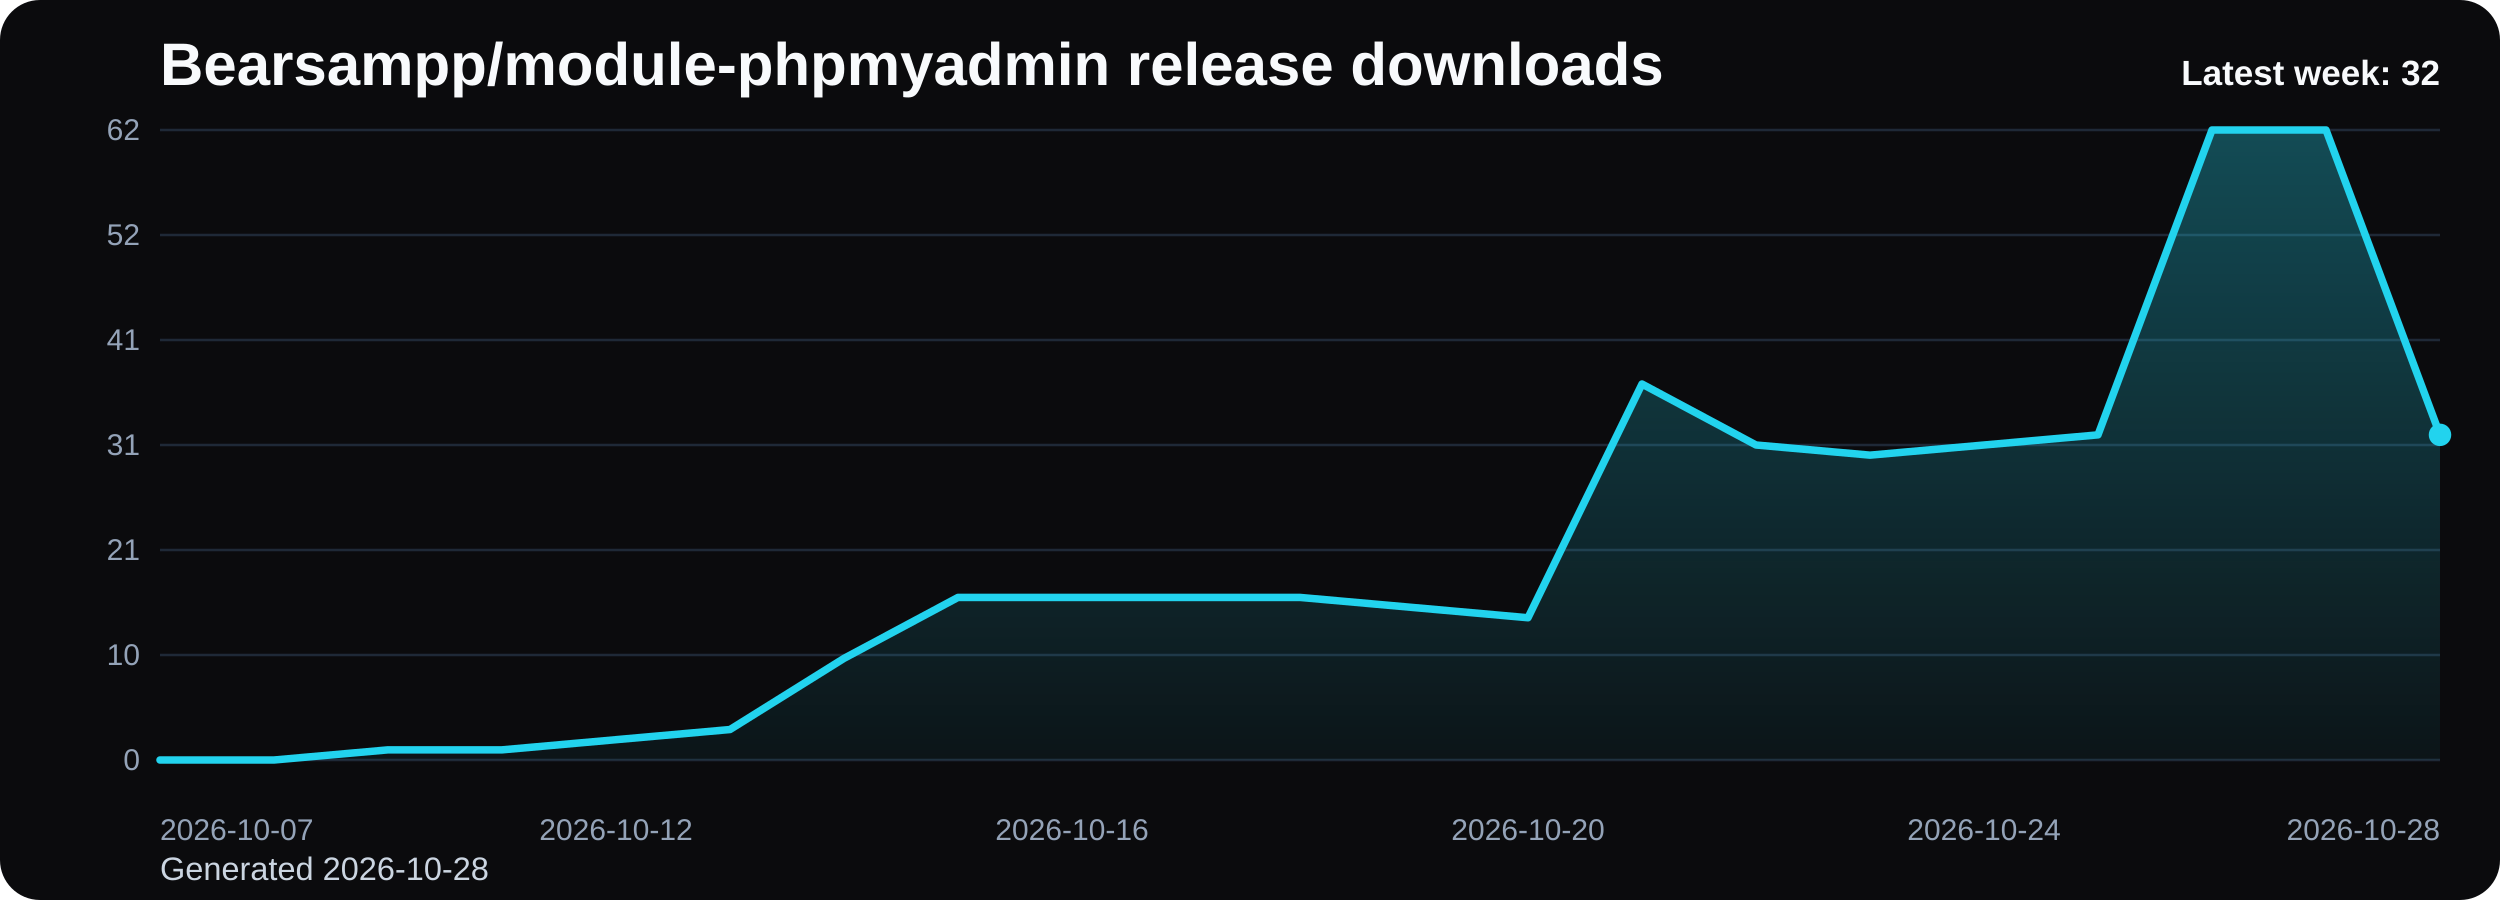
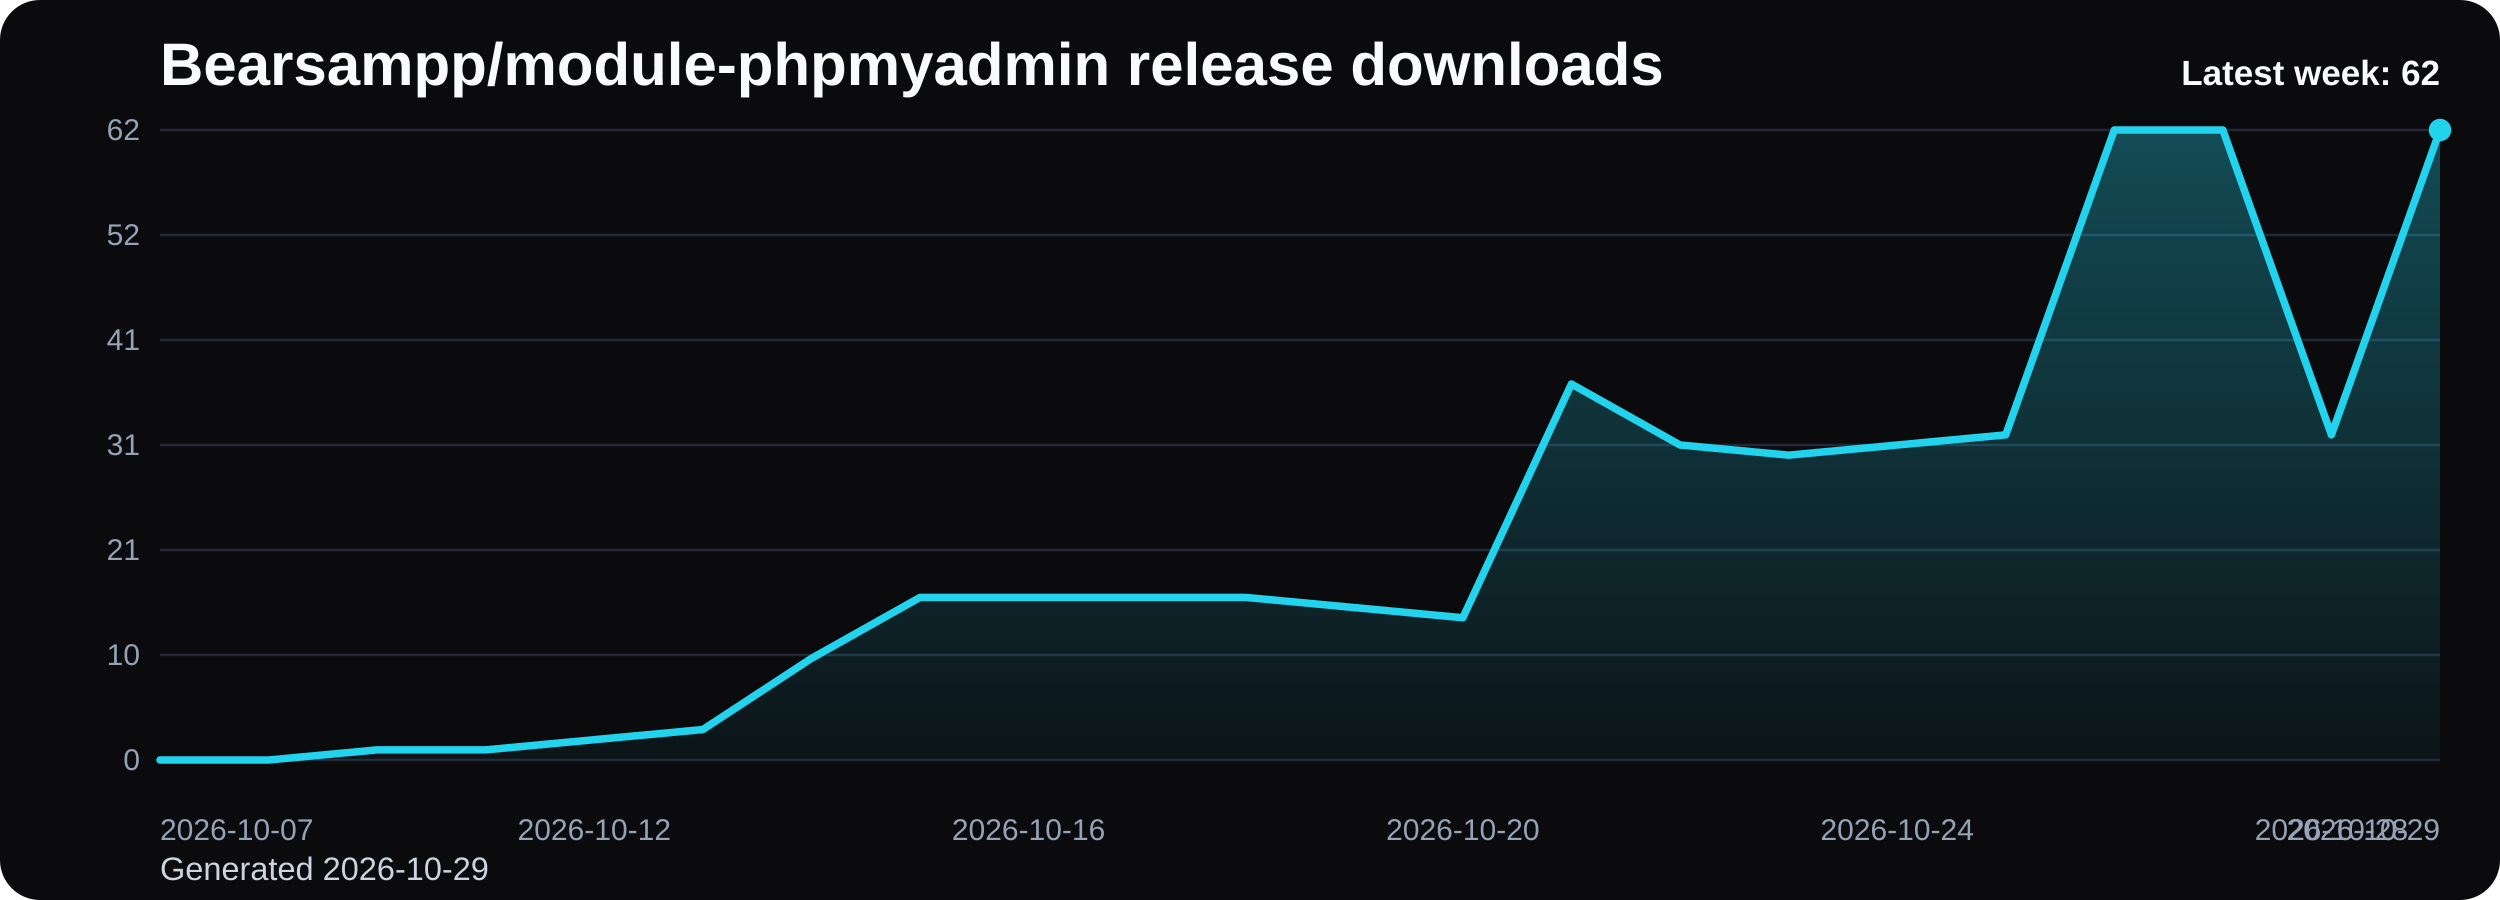
<svg xmlns="http://www.w3.org/2000/svg" viewBox="0 0 1000 360" role="img" aria-label="Bearsampp/module-phpmyadmin release downloads chart">
  <defs>
    <linearGradient id="fill-weekly-black" x1="0" y1="0" x2="0" y2="1">
      <stop offset="0%" stop-color="#22d3ee" stop-opacity="0.32" />
      <stop offset="100%" stop-color="#22d3ee" stop-opacity="0.05" />
    </linearGradient>
    <style>
      .bg { fill: #0b0b0d; }
      .title { font: 700 24px Arial, sans-serif; fill: #f8fafc; }
      .sub { font: 400 13px Arial, sans-serif; fill: #cbd5e1; }
      .grid { stroke: #1f2937; stroke-width: 1; }
      .axis { font: 400 12px Arial, sans-serif; fill: #94a3b8; }
      .line { fill: none; stroke: #22d3ee; stroke-width: 3; stroke-linecap: round; stroke-linejoin: round; }
      .dot { fill: #22d3ee; }
      .value { font: 600 11px Arial, sans-serif; fill: #cbd5e1; }
      .latest { font: 700 14px Arial, sans-serif; fill: #f8fafc; }
    </style>
  </defs>
  <rect class="bg" x="0" y="0" width="1000" height="360" rx="16" />
  <text class="title" x="64" y="34">Bearsampp/module-phpmyadmin release downloads</text>
-   <text class="sub" x="64" y="352">Generated 2026-10-28</text>
+   <text class="sub" x="64" y="352">Generated 2026-10-29</text>
  <line x1="64" y1="52.00" x2="976" y2="52.00" class="grid" />
  <text x="56" y="56.00" text-anchor="end" class="axis">62</text>
  <line x1="64" y1="94.00" x2="976" y2="94.00" class="grid" />
  <text x="56" y="98.00" text-anchor="end" class="axis">52</text>
  <line x1="64" y1="136.00" x2="976" y2="136.00" class="grid" />
  <text x="56" y="140.00" text-anchor="end" class="axis">41</text>
  <line x1="64" y1="178.00" x2="976" y2="178.00" class="grid" />
  <text x="56" y="182.00" text-anchor="end" class="axis">31</text>
  <line x1="64" y1="220.00" x2="976" y2="220.00" class="grid" />
  <text x="56" y="224.00" text-anchor="end" class="axis">21</text>
  <line x1="64" y1="262.00" x2="976" y2="262.00" class="grid" />
  <text x="56" y="266.00" text-anchor="end" class="axis">10</text>
  <line x1="64" y1="304.00" x2="976" y2="304.00" class="grid" />
  <text x="56" y="308.00" text-anchor="end" class="axis">0</text>
-   <path d="M 64.00 304 L 64.00 304.00 L 109.60 304.00 L 155.20 299.94 L 200.80 299.94 L 246.40 295.87 L 292.00 291.81 L 337.60 263.35 L 383.20 238.97 L 428.80 238.97 L 474.40 238.97 L 520.00 238.97 L 565.60 243.03 L 611.20 247.10 L 656.80 153.61 L 702.40 178.00 L 748.00 182.06 L 793.60 178.00 L 839.20 173.94 L 884.80 52.00 L 930.40 52.00 L 976.00 173.94 L 976.00 304 Z" fill="url(#fill-weekly-black)" />
-   <polyline class="line" points="64.00,304.00 109.60,304.00 155.20,299.94 200.80,299.94 246.40,295.87 292.00,291.81 337.60,263.35 383.20,238.97 428.80,238.97 474.40,238.97 520.00,238.97 565.60,243.03 611.20,247.10 656.80,153.61 702.40,178.00 748.00,182.06 793.60,178.00 839.20,173.94 884.80,52.00 930.40,52.00 976.00,173.94" />
-   <circle class="dot" cx="976.00" cy="173.94" r="4.5" />
+   <path d="M 64.00 304 L 64.00 304.00 L 107.43 304.00 L 150.86 299.94 L 194.29 299.94 L 237.71 295.87 L 281.14 291.81 L 324.57 263.35 L 368.00 238.97 L 411.43 238.97 L 454.86 238.97 L 498.29 238.97 L 541.71 243.03 L 585.14 247.10 L 628.57 153.61 L 672.00 178.00 L 715.43 182.06 L 758.86 178.00 L 802.29 173.94 L 845.71 52.00 L 889.14 52.00 L 932.57 173.94 L 976.00 52.00 L 976.00 304 Z" fill="url(#fill-weekly-black)" />
+   <polyline class="line" points="64.00,304.00 107.43,304.00 150.86,299.94 194.29,299.94 237.71,295.87 281.14,291.81 324.57,263.35 368.00,238.97 411.43,238.97 454.86,238.97 498.29,238.97 541.71,243.03 585.14,247.10 628.57,153.61 672.00,178.00 715.43,182.06 758.86,178.00 802.29,173.94 845.71,52.00 889.14,52.00 932.57,173.94 976.00,52.00" />
+   <circle class="dot" cx="976.00" cy="52.00" r="4.5" />
  <text class="axis" x="64.00" y="336" text-anchor="start">2026-10-07</text>
-   <text class="axis" x="246.40" y="336" text-anchor="middle">2026-10-12</text>
-   <text class="axis" x="428.80" y="336" text-anchor="middle">2026-10-16</text>
-   <text class="axis" x="611.20" y="336" text-anchor="middle">2026-10-20</text>
-   <text class="axis" x="793.60" y="336" text-anchor="middle">2026-10-24</text>
-   <text class="axis" x="976.00" y="336" text-anchor="end">2026-10-28</text>
-   <text class="latest" x="976" y="34" text-anchor="end">Latest week: 32</text>
+   <text class="axis" x="237.71" y="336" text-anchor="middle">2026-10-12</text>
+   <text class="axis" x="411.43" y="336" text-anchor="middle">2026-10-16</text>
+   <text class="axis" x="585.14" y="336" text-anchor="middle">2026-10-20</text>
+   <text class="axis" x="758.86" y="336" text-anchor="middle">2026-10-24</text>
+   <text class="axis" x="932.57" y="336" text-anchor="middle">2026-10-28</text>
+   <text class="axis" x="976.00" y="336" text-anchor="end">2026-10-29</text>
+   <text class="latest" x="976" y="34" text-anchor="end">Latest week: 62</text>
</svg>
